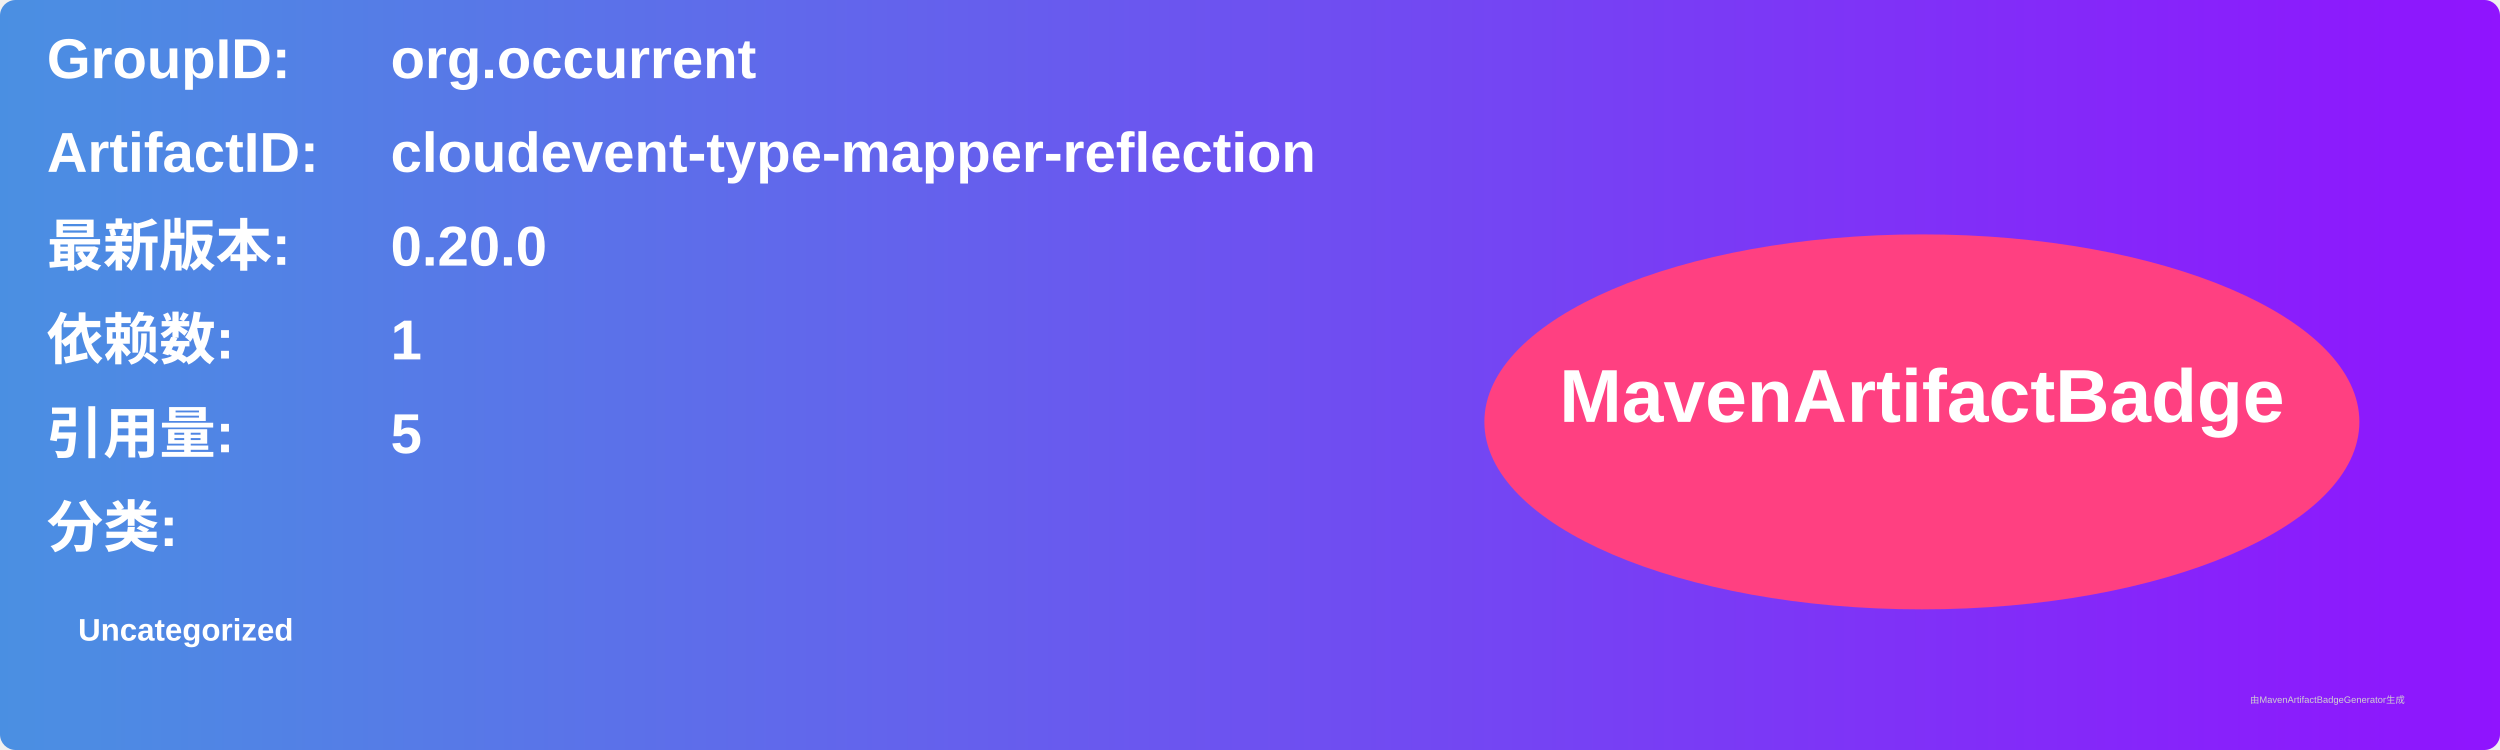
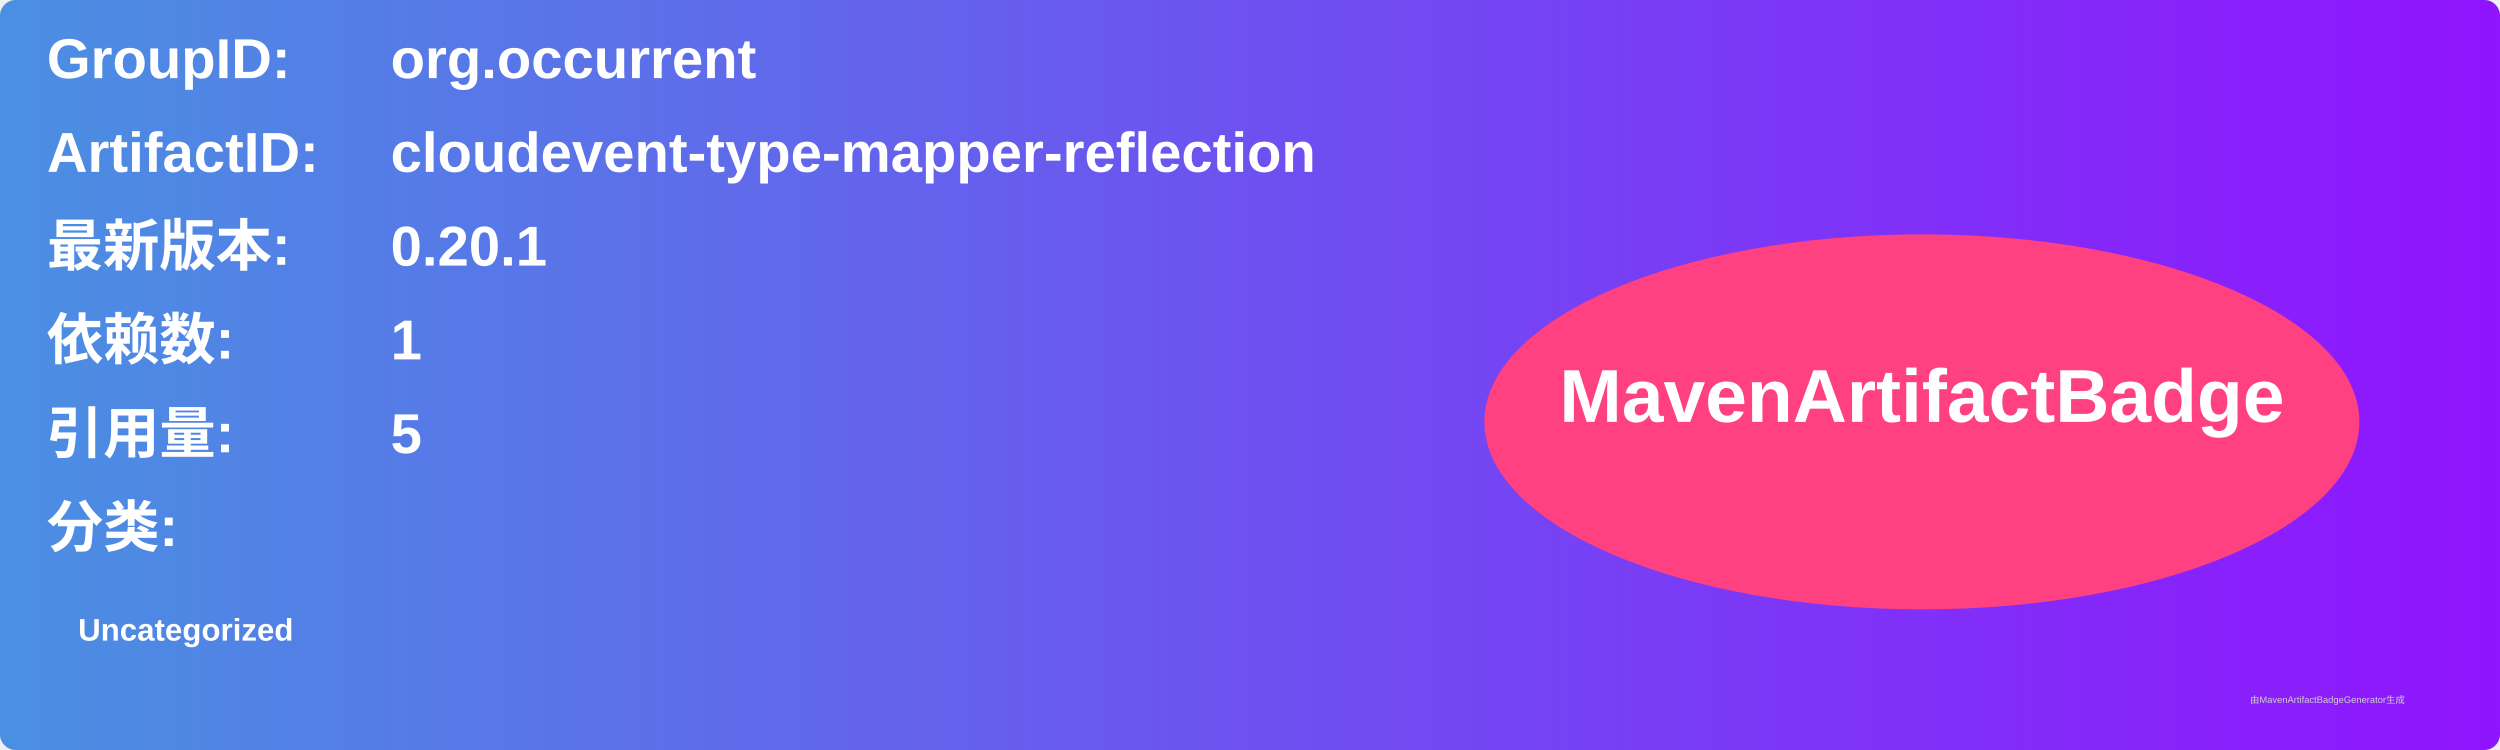
<svg xmlns="http://www.w3.org/2000/svg" width="800" height="240" viewBox="0 0 800 240">
  <linearGradient id="grad" x1="0%" y1="0%" x2="100%" y2="0%">
    <stop offset="0%" stop-color="#4a90e2" />
    <stop offset="100%" stop-color="#9013fe" />
  </linearGradient>
  <rect width="100%" height="100%" rx="5" ry="5" fill="url(#grad)" />
  <g transform="translate(15, 15)">
    <text x="0" y="10" font-family="Arial" font-size="18" fill="white" font-weight="bold" width="260">GroupID:</text>
    <text x="110" y="10" font-family="Arial" font-size="18" fill="white" font-weight="bold" width="460">org.occurrent</text>
    <text x="0" y="40" font-family="Arial" font-size="18" fill="white" font-weight="bold" width="260">ArtifactID:</text>
    <text x="110" y="40" font-family="Arial" font-size="18" fill="white" font-weight="bold" width="460">cloudevent-type-mapper-reflection</text>
    <text x="0" y="70" font-family="Arial" font-size="18" fill="white" font-weight="bold">最新版本:</text>
    <text x="110" y="70" font-family="Arial" font-size="18" fill="white" font-weight="bold">
-       <tspan font-weight="bold">0.20.0</tspan>
+       <tspan font-weight="bold">0.20.1</tspan>
    </text>
    <text x="0" y="100" font-family="Arial" font-size="18" fill="white" font-weight="bold">依赖数: </text>
    <text x="110" y="100" font-family="Arial" font-size="18" fill="white">
      <tspan font-weight="bold">1</tspan>
    </text>
    <text x="0" y="130" font-family="Arial" font-size="18" fill="white" font-weight="bold">引用量: </text>
    <text x="110" y="130" font-family="Arial" font-size="18" fill="white">
      <tspan font-weight="bold">5</tspan>
    </text>
    <text x="0" y="160" font-family="Arial" font-size="18" fill="white" font-weight="bold">分类:</text>
    <text x="10" y="190" font-family="Arial" font-size="10" fill="white">
      <tspan font-weight="bold">Uncategorized</tspan>
    </text>
    <ellipse cx="600" cy="120" rx="140" ry="60" fill="#ff4081" />
    <text x="600" y="120" text-anchor="middle" font-family="Arial" font-size="24" fill="white" font-weight="bold">MavenArtifactBadge</text>
  </g>
  <text x="720" y="225" font-family="Arial" font-size="3" fill="#d0d0d0">由MavenArtifactBadgeGenerator生成</text>
</svg>
